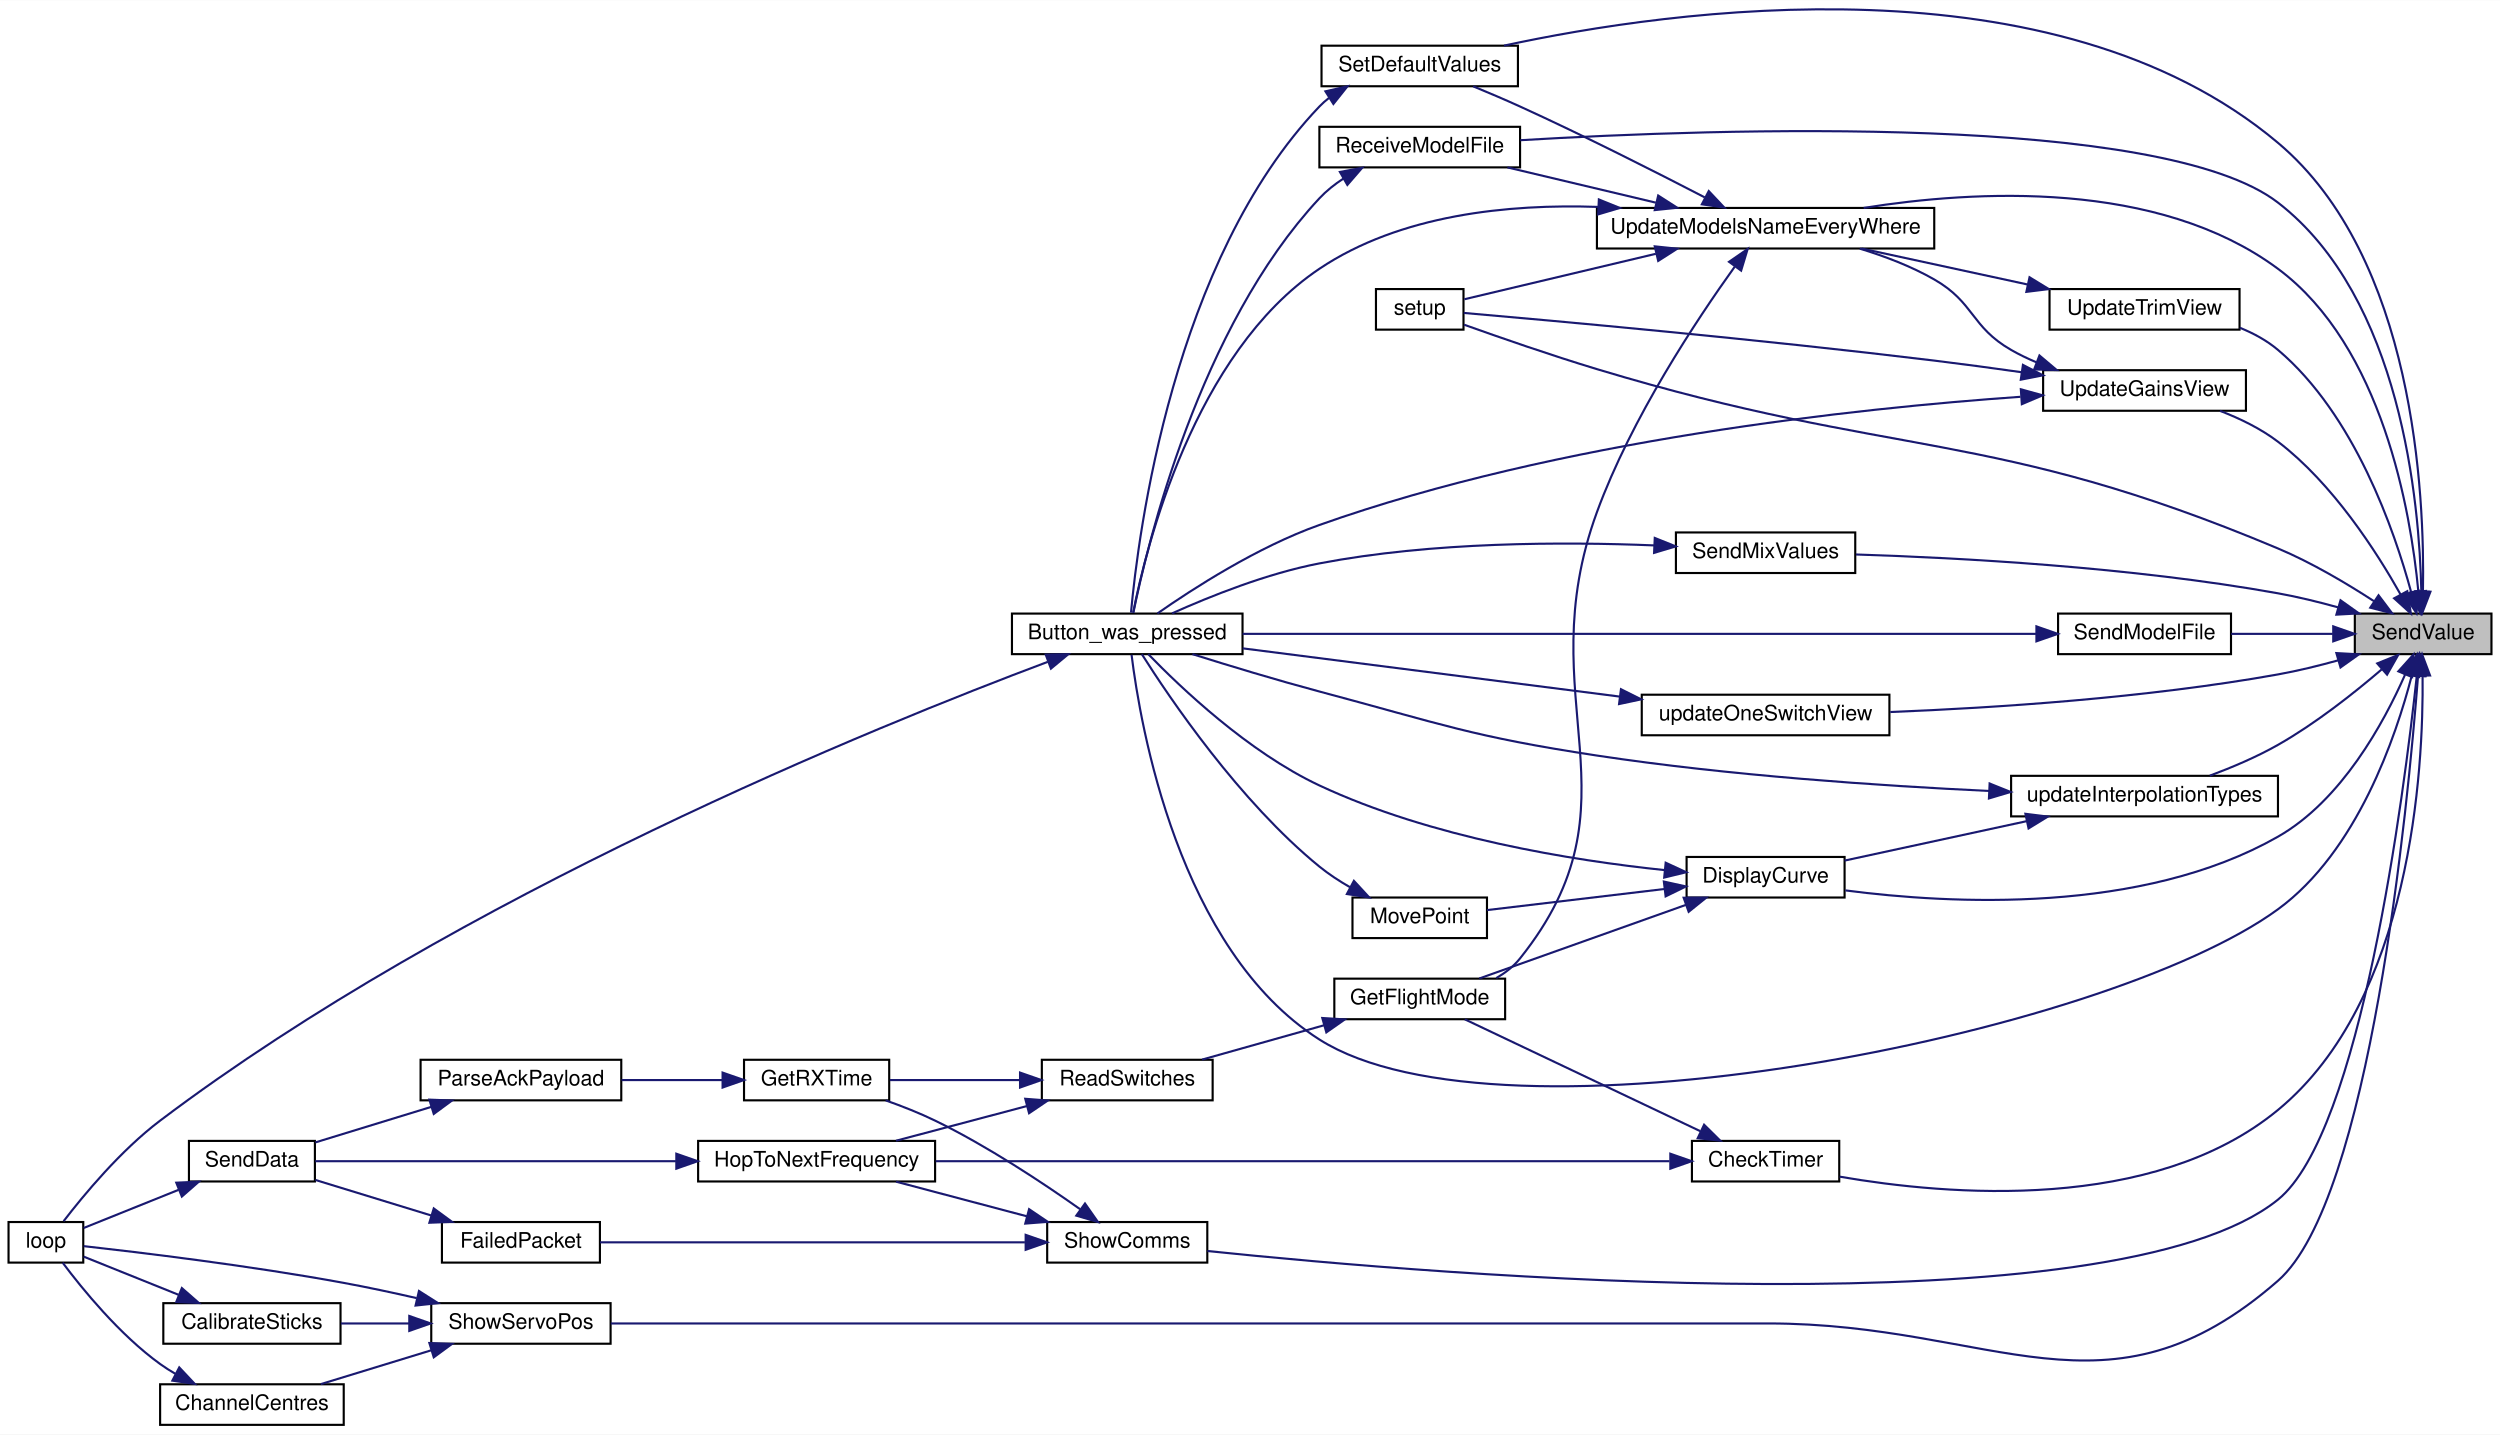
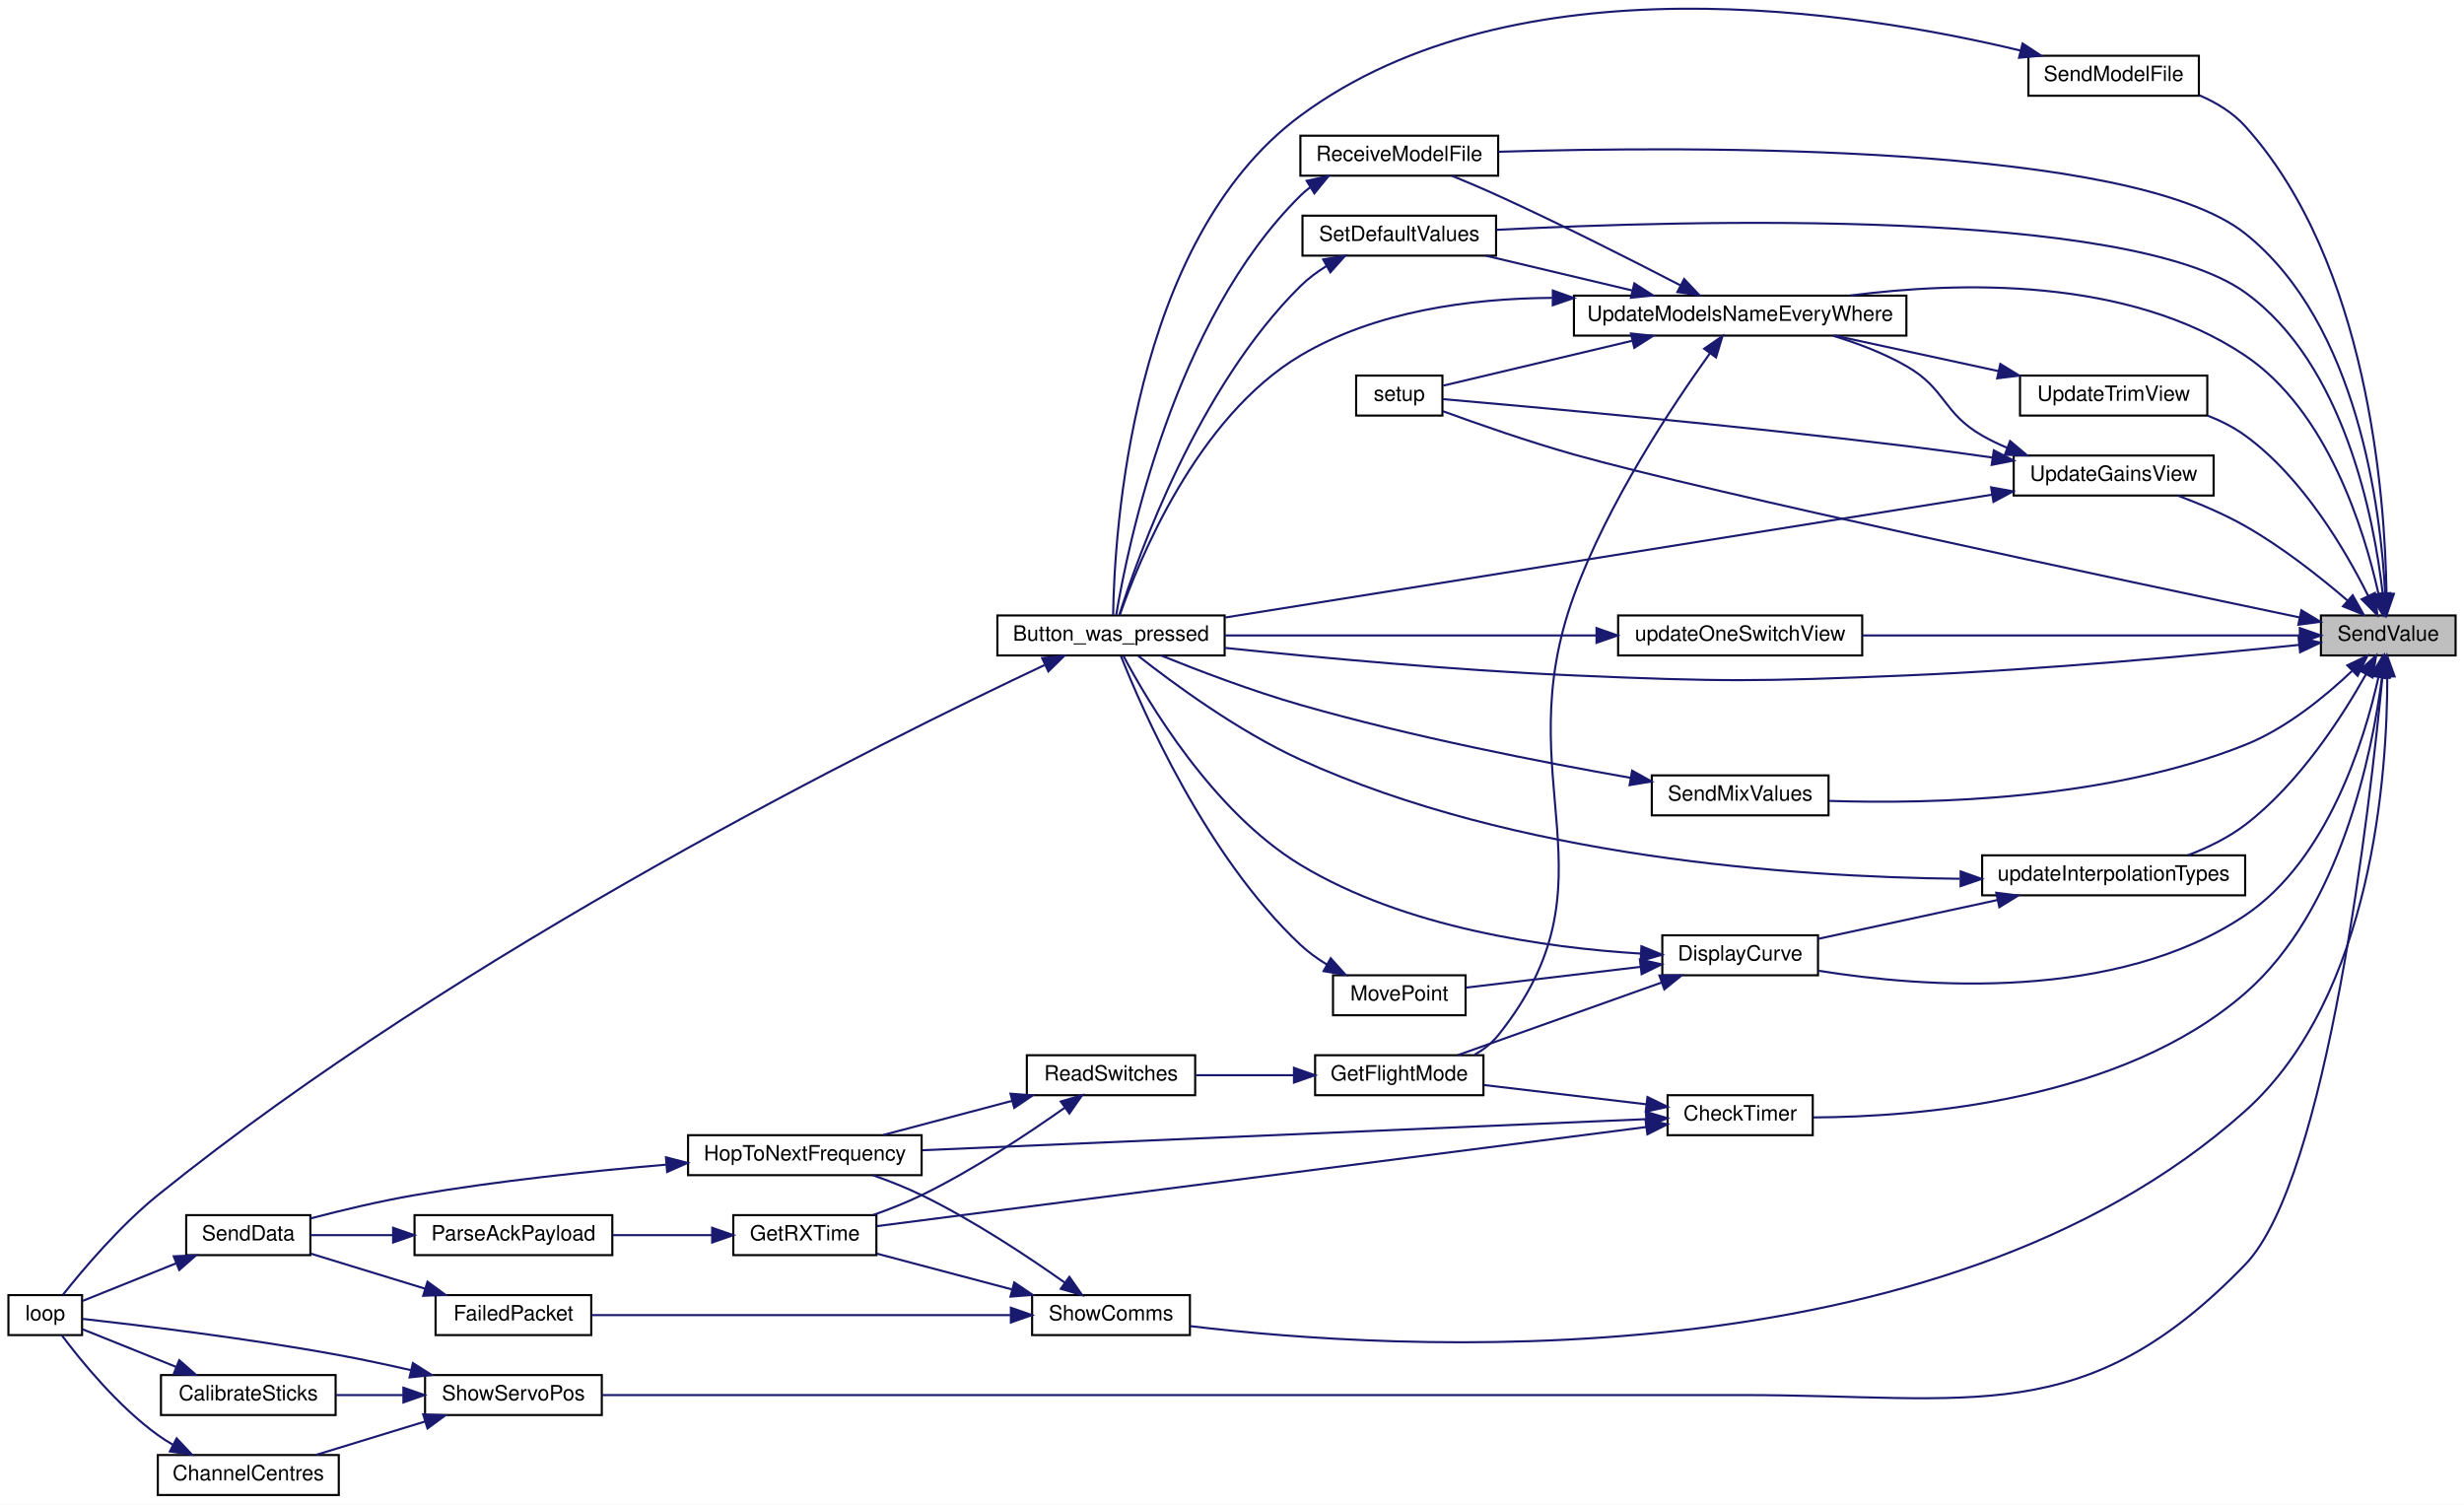
- <svg xmlns="http://www.w3.org/2000/svg" xmlns:xlink="http://www.w3.org/1999/xlink" width="1171pt" height="672pt" viewBox="0.00 0.00 1171.00 671.80">
-   <g id="graph0" class="graph" transform="scale(1 1) rotate(0) translate(4 667.8)">
-     <polygon fill="white" stroke="transparent" points="-4,4 -4,-667.8 1167,-667.8 1167,4 -4,4" />
+ <svg xmlns="http://www.w3.org/2000/svg" xmlns:xlink="http://www.w3.org/1999/xlink" width="1171pt" height="715pt" viewBox="0.00 0.00 1171.00 714.99">
+   <g id="graph0" class="graph" transform="scale(1 1) rotate(0) translate(4 710.99)">
+     <polygon fill="white" stroke="transparent" points="-4,4 -4,-710.99 1167,-710.99 1167,4 -4,4" />
    <g id="node1" class="node">
      <g id="a_node1">
        <a xlink:title=" ">
-           <polygon fill="#bfbfbf" stroke="black" points="1099,-361.5 1099,-380.5 1163,-380.5 1163,-361.5 1099,-361.5" />
-           <text text-anchor="middle" x="1131" y="-368.5" font-family="Helvetica,sans-Serif" font-size="10.00">SendValue</text>
+           <polygon fill="#bfbfbf" stroke="black" points="1099,-399.5 1099,-418.5 1163,-418.5 1163,-399.5 1099,-399.5" />
+           <text text-anchor="middle" x="1131" y="-406.5" font-family="Helvetica,sans-Serif" font-size="10.00">SendValue</text>
        </a>
      </g>
    </g>
    <g id="node2" class="node">
      <g id="a_node2">
        <a xlink:href="_transmitter_code_2src_2main_8cpp.html#aed6c682ed45951f95e0b02cf6b570da2" target="_top" xlink:title=" ">
-           <polygon fill="white" stroke="black" points="470,-361.5 470,-380.5 578,-380.5 578,-361.5 470,-361.5" />
-           <text text-anchor="middle" x="524" y="-368.5" font-family="Helvetica,sans-Serif" font-size="10.00">Button_was_pressed</text>
+           <polygon fill="white" stroke="black" points="470,-399.5 470,-418.5 578,-418.5 578,-399.5 470,-399.5" />
+           <text text-anchor="middle" x="524" y="-406.5" font-family="Helvetica,sans-Serif" font-size="10.00">Button_was_pressed</text>
        </a>
      </g>
    </g>
    <g id="edge1" class="edge">
-       <path fill="none" stroke="midnightblue" d="M1125.71,-351.58C1118.26,-322.73 1100.04,-269.06 1063,-242 981.69,-182.6 698.97,-126.97 614,-181 547.91,-223.02 530.06,-328.47 526.03,-361.17" />
-       <polygon fill="midnightblue" stroke="midnightblue" points="1122.31,-352.41 1128.06,-361.31 1129.12,-350.77 1122.31,-352.41" />
+       <path fill="none" stroke="midnightblue" d="M1088.6,-404.51C1042.97,-399.8 967.35,-392.72 902,-390 831.84,-387.08 814.16,-386.96 744,-390 687.19,-392.46 622.32,-398.49 578.02,-403.11" />
+       <polygon fill="midnightblue" stroke="midnightblue" points="1088.39,-408.01 1098.7,-405.56 1089.12,-401.04 1088.39,-408.01" />
    </g>
    <g id="node4" class="node">
      <g id="a_node4">
        <a xlink:href="_radio_functions_8h.html#addfc131a271de92cb52d869fde35729e" target="_top" xlink:title=" ">
-           <polygon fill="white" stroke="black" points="788.5,-114.5 788.5,-133.5 857.5,-133.5 857.5,-114.5 788.5,-114.5" />
-           <text text-anchor="middle" x="823" y="-121.5" font-family="Helvetica,sans-Serif" font-size="10.00">CheckTimer</text>
+           <polygon fill="white" stroke="black" points="788.5,-171.5 788.5,-190.5 857.5,-190.5 857.5,-171.5 788.5,-171.5" />
+           <text text-anchor="middle" x="823" y="-178.5" font-family="Helvetica,sans-Serif" font-size="10.00">CheckTimer</text>
        </a>
      </g>
    </g>
    <g id="edge3" class="edge">
-       <path fill="none" stroke="midnightblue" d="M1130.74,-351.4C1131.22,-307.19 1125.55,-199.57 1063,-148 1004.44,-99.72 908.35,-107.96 857.69,-116.75" />
-       <polygon fill="midnightblue" stroke="midnightblue" points="1127.24,-351.35 1130.5,-361.42 1134.23,-351.51 1127.24,-351.35" />
+       <path fill="none" stroke="midnightblue" d="M1128.03,-389.05C1123.4,-353.37 1108.54,-278.68 1063,-239 1004.41,-187.95 908.33,-180.17 857.68,-179.94" />
+       <polygon fill="midnightblue" stroke="midnightblue" points="1124.57,-389.63 1129.2,-399.16 1131.53,-388.83 1124.57,-389.63" />
    </g>
    <g id="node11" class="node">
      <g id="a_node11">
        <a xlink:href="_transmitter_code_2src_2main_8cpp.html#af941d3a33327b2cee79e058ba9cd65f6" target="_top" xlink:title=" ">
          <polygon fill="white" stroke="black" points="786,-247.5 786,-266.5 860,-266.5 860,-247.5 786,-247.5" />
          <text text-anchor="middle" x="823" y="-254.5" font-family="Helvetica,sans-Serif" font-size="10.00">DisplayCurve</text>
        </a>
      </g>
    </g>
-     <g id="edge13" class="edge">
-       <path fill="none" stroke="midnightblue" d="M1122.5,-351.82C1112.59,-329.33 1092.82,-292.99 1063,-276 999.17,-239.63 909.75,-244.38 860.36,-250.84" />
-       <polygon fill="midnightblue" stroke="midnightblue" points="1119.39,-353.44 1126.47,-361.32 1125.85,-350.75 1119.39,-353.44" />
+     <g id="edge14" class="edge">
+       <path fill="none" stroke="midnightblue" d="M1126.31,-389C1119.57,-358.81 1102.2,-302.34 1063,-276 1001.68,-234.79 910.49,-241.59 860.34,-249.64" />
+       <polygon fill="midnightblue" stroke="midnightblue" points="1122.95,-390.07 1128.39,-399.16 1129.81,-388.66 1122.95,-390.07" />
    </g>
    <g id="node13" class="node">
      <g id="a_node13">
        <a xlink:href="_transmitter_code_2src_2main_8cpp.html#ab7c9edf843c732d7fe296564f39bc0dc" target="_top" xlink:title="RECEIVE A MODEL FILE.">
-           <polygon fill="white" stroke="black" points="614,-589.5 614,-608.5 708,-608.5 708,-589.5 614,-589.5" />
-           <text text-anchor="middle" x="661" y="-596.5" font-family="Helvetica,sans-Serif" font-size="10.00">ReceiveModelFile</text>
-         </a>
-       </g>
-     </g>
-     <g id="edge18" class="edge">
-       <path fill="none" stroke="midnightblue" d="M1130.15,-390.88C1129.27,-432.45 1120.74,-528.41 1063,-573 1008.75,-614.9 801.52,-607.79 708.13,-602.23" />
-       <polygon fill="midnightblue" stroke="midnightblue" points="1133.65,-390.71 1130.23,-380.68 1126.65,-390.65 1133.65,-390.71" />
+           <polygon fill="white" stroke="black" points="614,-627.5 614,-646.5 708,-646.5 708,-627.5 614,-627.5" />
+           <text text-anchor="middle" x="661" y="-634.5" font-family="Helvetica,sans-Serif" font-size="10.00">ReceiveModelFile</text>
+         </a>
+       </g>
+     </g>
+     <g id="edge19" class="edge">
+       <path fill="none" stroke="midnightblue" d="M1129.55,-428.68C1127.5,-468.22 1116.8,-557.17 1063,-600 1009.26,-642.78 801.76,-641.69 708.21,-638.87" />
+       <polygon fill="midnightblue" stroke="midnightblue" points="1133.06,-428.63 1129.94,-418.51 1126.06,-428.37 1133.06,-428.63" />
    </g>
    <g id="node14" class="node">
      <g id="a_node14">
        <a xlink:href="_transmitter_code_2src_2main_8cpp.html#a5616f31633181a5cefde5d7cb6210d3f" target="_top" xlink:title=" ">
-           <polygon fill="white" stroke="black" points="781,-399.5 781,-418.5 865,-418.5 865,-399.5 781,-399.5" />
-           <text text-anchor="middle" x="823" y="-406.5" font-family="Helvetica,sans-Serif" font-size="10.00">SendMixValues</text>
-         </a>
-       </g>
-     </g>
-     <g id="edge20" class="edge">
-       <path fill="none" stroke="midnightblue" d="M1091.28,-383.38C1082.09,-385.93 1072.26,-388.34 1063,-390 994.38,-402.33 913.24,-406.66 865.34,-408.18" />
-       <polygon fill="midnightblue" stroke="midnightblue" points="1092.3,-386.73 1100.94,-380.59 1090.36,-380 1092.3,-386.73" />
+           <polygon fill="white" stroke="black" points="781,-323.5 781,-342.5 865,-342.5 865,-323.5 781,-323.5" />
+           <text text-anchor="middle" x="823" y="-330.5" font-family="Helvetica,sans-Serif" font-size="10.00">SendMixValues</text>
+         </a>
+       </g>
+     </g>
+     <g id="edge21" class="edge">
+       <path fill="none" stroke="midnightblue" d="M1113.72,-392.05C1101.1,-380.06 1082.52,-364.8 1063,-357 997.55,-330.86 914.36,-328.77 865.37,-330.37" />
+       <polygon fill="midnightblue" stroke="midnightblue" points="1111.53,-394.8 1121.1,-399.34 1116.45,-389.82 1111.53,-394.8" />
    </g>
    <g id="node15" class="node">
      <g id="a_node15">
        <a xlink:href="_transmitter_code_2src_2main_8cpp.html#a58c67a975068930341f0663e0a08c9d3" target="_top" xlink:title="SEND A MODEL FILE.">
-           <polygon fill="white" stroke="black" points="960,-361.5 960,-380.5 1041,-380.5 1041,-361.5 960,-361.5" />
-           <text text-anchor="middle" x="1000.5" y="-368.5" font-family="Helvetica,sans-Serif" font-size="10.00">SendModelFile</text>
-         </a>
-       </g>
-     </g>
-     <g id="edge22" class="edge">
-       <path fill="none" stroke="midnightblue" d="M1088.7,-371C1073.44,-371 1056.19,-371 1041.09,-371" />
-       <polygon fill="midnightblue" stroke="midnightblue" points="1088.89,-374.5 1098.89,-371 1088.89,-367.5 1088.89,-374.5" />
+           <polygon fill="white" stroke="black" points="960,-665.5 960,-684.5 1041,-684.5 1041,-665.5 960,-665.5" />
+           <text text-anchor="middle" x="1000.5" y="-672.5" font-family="Helvetica,sans-Serif" font-size="10.00">SendModelFile</text>
+         </a>
+       </g>
+     </g>
+     <g id="edge23" class="edge">
+       <path fill="none" stroke="midnightblue" d="M1130.18,-429.01C1129.5,-474.38 1121.59,-586.11 1063,-651 1057.16,-657.47 1049.37,-662.21 1041.3,-665.68" />
+       <polygon fill="midnightblue" stroke="midnightblue" points="1133.68,-428.76 1130.22,-418.75 1126.68,-428.74 1133.68,-428.76" />
    </g>
    <g id="node16" class="node">
      <g id="a_node16">
        <a xlink:href="_transmitter_code_2src_2main_8cpp.html#acbd0460ea44a7d07e4d77878411febb4" target="_top" xlink:title=" ">
-           <polygon fill="white" stroke="black" points="615,-627.5 615,-646.5 707,-646.5 707,-627.5 615,-627.5" />
-           <text text-anchor="middle" x="661" y="-634.5" font-family="Helvetica,sans-Serif" font-size="10.00">SetDefaultValues</text>
-         </a>
-       </g>
-     </g>
-     <g id="edge24" class="edge">
-       <path fill="none" stroke="midnightblue" d="M1130.91,-390.86C1131.79,-436.12 1126.96,-547.2 1063,-601 958.16,-689.19 778.8,-663.44 700.48,-646.53" />
-       <polygon fill="midnightblue" stroke="midnightblue" points="1134.41,-390.73 1130.6,-380.84 1127.41,-390.95 1134.41,-390.73" />
+           <polygon fill="white" stroke="black" points="615,-589.5 615,-608.5 707,-608.5 707,-589.5 615,-589.5" />
+           <text text-anchor="middle" x="661" y="-596.5" font-family="Helvetica,sans-Serif" font-size="10.00">SetDefaultValues</text>
+         </a>
+       </g>
+     </g>
+     <g id="edge25" class="edge">
+       <path fill="none" stroke="midnightblue" d="M1128.37,-428.92C1124.29,-464.39 1110.27,-537.96 1063,-572 1007.22,-612.16 799.83,-606.5 707.19,-601.76" />
+       <polygon fill="midnightblue" stroke="midnightblue" points="1131.86,-429.14 1129.37,-418.84 1124.9,-428.45 1131.86,-429.14" />
    </g>
    <g id="node17" class="node">
      <g id="a_node17">
        <a xlink:href="_transmitter_code_2src_2main_8cpp.html#a4fc01d736fe50cf5b977f755b675f11d" target="_top" xlink:title=" ">
          <polygon fill="white" stroke="black" points="640.5,-513.5 640.5,-532.5 681.5,-532.5 681.5,-513.5 640.5,-513.5" />
          <text text-anchor="middle" x="661" y="-520.5" font-family="Helvetica,sans-Serif" font-size="10.00">setup</text>
        </a>
      </g>
    </g>
-     <g id="edge26" class="edge">
-       <path fill="none" stroke="midnightblue" d="M1107.99,-386.29C1095.3,-394.54 1078.78,-404.37 1063,-411 927.84,-467.8 884.35,-452.62 744,-495 722.54,-501.48 698.28,-509.9 681.76,-515.81" />
-       <polygon fill="midnightblue" stroke="midnightblue" points="1110.11,-389.08 1116.49,-380.62 1106.23,-383.26 1110.11,-389.08" />
+     <g id="edge27" class="edge">
+       <path fill="none" stroke="midnightblue" d="M1088.93,-417.55C1003.52,-435.44 809.26,-476.65 744,-495 722.42,-501.07 698.18,-509.56 681.69,-515.59" />
+       <polygon fill="midnightblue" stroke="midnightblue" points="1089.72,-420.96 1098.79,-415.49 1088.29,-414.11 1089.72,-420.96" />
    </g>
    <g id="node18" class="node">
      <g id="a_node18">
        <a xlink:href="_radio_functions_8h.html#aac472b3398ab38e7f54b1a2cae96ba62" target="_top" xlink:title="SHOW COMMS.">
          <polygon fill="white" stroke="black" points="486.5,-76.5 486.5,-95.5 561.5,-95.5 561.5,-76.5 486.5,-76.5" />
          <text text-anchor="middle" x="524" y="-83.5" font-family="Helvetica,sans-Serif" font-size="10.00">ShowComms</text>
        </a>
      </g>
    </g>
-     <g id="edge27" class="edge">
-       <path fill="none" stroke="midnightblue" d="M1128.04,-351.47C1122.01,-295.63 1101.75,-137.34 1063,-106 986.24,-43.91 669.82,-70.67 561.53,-81.93" />
-       <polygon fill="midnightblue" stroke="midnightblue" points="1124.57,-351.89 1129.09,-361.47 1131.53,-351.16 1124.57,-351.89" />
+     <g id="edge28" class="edge">
+       <path fill="none" stroke="midnightblue" d="M1130.54,-389.21C1130.57,-344.96 1124,-237.64 1063,-183 917.2,-52.39 657.12,-69.27 561.54,-80.77" />
+       <polygon fill="midnightblue" stroke="midnightblue" points="1127.03,-389.43 1130.4,-399.47 1134.03,-389.52 1127.03,-389.43" />
    </g>
    <g id="node20" class="node">
      <g id="a_node20">
        <a xlink:href="_transmitter_code_2src_2main_8cpp.html#ad959eec03b0151ade81dc088593d816c" target="_top" xlink:title=" ">
          <polygon fill="white" stroke="black" points="198,-38.5 198,-57.5 282,-57.5 282,-38.5 198,-38.5" />
          <text text-anchor="middle" x="240" y="-45.5" font-family="Helvetica,sans-Serif" font-size="10.00">ShowServoPos</text>
        </a>
      </g>
    </g>
-     <g id="edge32" class="edge">
-       <path fill="none" stroke="midnightblue" d="M1128.61,-351.24C1123.86,-290.07 1106.16,-105.72 1063,-68 982.75,2.15 930.59,-48 824,-48 824,-48 824,-48 523,-48 437.32,-48 337,-48 282.1,-48" />
-       <polygon fill="midnightblue" stroke="midnightblue" points="1125.13,-351.74 1129.37,-361.46 1132.11,-351.22 1125.13,-351.74" />
+     <g id="edge33" class="edge">
+       <path fill="none" stroke="midnightblue" d="M1128.24,-389.4C1122.48,-329.52 1102.26,-150.59 1063,-110 986.71,-31.12 933.74,-48 824,-48 824,-48 824,-48 523,-48 437.32,-48 337,-48 282.1,-48" />
+       <polygon fill="midnightblue" stroke="midnightblue" points="1124.76,-389.79 1129.18,-399.42 1131.73,-389.14 1124.76,-389.79" />
    </g>
    <g id="node23" class="node">
      <g id="a_node23">
        <a xlink:href="_transmitter_code_2src_2main_8cpp.html#a04d3d440eb8e47bc4061b9c51e27e206" target="_top" xlink:title=" ">
          <polygon fill="white" stroke="black" points="953,-475.5 953,-494.5 1048,-494.5 1048,-475.5 953,-475.5" />
          <text text-anchor="middle" x="1000.5" y="-482.5" font-family="Helvetica,sans-Serif" font-size="10.00">UpdateGainsView</text>
        </a>
      </g>
    </g>
-     <g id="edge38" class="edge">
-       <path fill="none" stroke="midnightblue" d="M1120.49,-389.33C1109.22,-409.43 1088.69,-441.41 1063,-461 1054.98,-467.12 1045.21,-471.86 1035.83,-475.46" />
-       <polygon fill="midnightblue" stroke="midnightblue" points="1123.57,-390.99 1125.26,-380.53 1117.41,-387.65 1123.57,-390.99" />
+     <g id="edge39" class="edge">
+       <path fill="none" stroke="midnightblue" d="M1111.63,-425.61C1098.71,-436.69 1080.65,-450.99 1063,-461 1053.03,-466.66 1041.47,-471.55 1031.07,-475.43" />
+       <polygon fill="midnightblue" stroke="midnightblue" points="1114.1,-428.1 1119.32,-418.88 1109.49,-422.84 1114.1,-428.1" />
    </g>
    <g id="node24" class="node">
      <g id="a_node24">
        <a xlink:href="_transmitter_code_2src_2main_8cpp.html#a9e1de754e1d2d483fb15957f70cf0488" target="_top" xlink:title=" ">
          <polygon fill="white" stroke="black" points="744,-551.5 744,-570.5 902,-570.5 902,-551.5 744,-551.5" />
          <text text-anchor="middle" x="823" y="-558.5" font-family="Helvetica,sans-Serif" font-size="10.00">UpdateModelsNameEveryWhere</text>
        </a>
      </g>
    </g>
-     <g id="edge50" class="edge">
-       <path fill="none" stroke="midnightblue" d="M1128.71,-391.28C1125.17,-428.14 1111.98,-505.65 1063,-542 1006.67,-583.79 920.95,-578.8 868.94,-570.51" />
-       <polygon fill="midnightblue" stroke="midnightblue" points="1132.24,-391.1 1129.55,-380.85 1125.26,-390.53 1132.24,-391.1" />
+     <g id="edge51" class="edge">
+       <path fill="none" stroke="midnightblue" d="M1126.31,-429C1119.57,-459.19 1102.2,-515.66 1063,-542 1007.38,-579.38 927.19,-577.26 875.33,-570.54" />
+       <polygon fill="midnightblue" stroke="midnightblue" points="1129.81,-429.34 1128.39,-418.84 1122.95,-427.93 1129.81,-429.34" />
    </g>
    <g id="node25" class="node">
      <g id="a_node25">
        <a xlink:href="_transmitter_code_2src_2main_8cpp.html#ab07d91dcd72f515d2d80b1d18f95ece5" target="_top" xlink:title=" ">
          <polygon fill="white" stroke="black" points="938,-285.5 938,-304.5 1063,-304.5 1063,-285.5 938,-285.5" />
          <text text-anchor="middle" x="1000.5" y="-292.5" font-family="Helvetica,sans-Serif" font-size="10.00">updateInterpolationTypes</text>
        </a>
      </g>
    </g>
-     <g id="edge47" class="edge">
-       <path fill="none" stroke="midnightblue" d="M1111.63,-354.39C1098.71,-343.31 1080.65,-329.01 1063,-319 1053.03,-313.34 1041.47,-308.45 1031.07,-304.57" />
-       <polygon fill="midnightblue" stroke="midnightblue" points="1109.49,-357.16 1119.32,-361.12 1114.1,-351.9 1109.49,-357.16" />
+     <g id="edge48" class="edge">
+       <path fill="none" stroke="midnightblue" d="M1120.49,-390.67C1109.22,-370.57 1088.69,-338.59 1063,-319 1054.98,-312.88 1045.21,-308.14 1035.83,-304.54" />
+       <polygon fill="midnightblue" stroke="midnightblue" points="1117.41,-392.35 1125.26,-399.47 1123.57,-389.01 1117.41,-392.35" />
    </g>
    <g id="node26" class="node">
      <g id="a_node26">
        <a xlink:href="_transmitter_code_2src_2main_8cpp.html#a14dcac76ed8a048041fdc6e6f5d5d000" target="_top" xlink:title=" ">
-           <polygon fill="white" stroke="black" points="765,-323.5 765,-342.5 881,-342.5 881,-323.5 765,-323.5" />
-           <text text-anchor="middle" x="823" y="-330.5" font-family="Helvetica,sans-Serif" font-size="10.00">updateOneSwitchView</text>
-         </a>
-       </g>
-     </g>
-     <g id="edge51" class="edge">
-       <path fill="none" stroke="midnightblue" d="M1091.28,-358.62C1082.09,-356.07 1072.26,-353.66 1063,-352 1001.55,-340.96 930.06,-336.33 881.39,-334.39" />
-       <polygon fill="midnightblue" stroke="midnightblue" points="1090.36,-362 1100.94,-361.41 1092.3,-355.27 1090.36,-362" />
+           <polygon fill="white" stroke="black" points="765,-399.5 765,-418.5 881,-418.5 881,-399.5 765,-399.5" />
+           <text text-anchor="middle" x="823" y="-406.5" font-family="Helvetica,sans-Serif" font-size="10.00">updateOneSwitchView</text>
+         </a>
+       </g>
+     </g>
+     <g id="edge52" class="edge">
+       <path fill="none" stroke="midnightblue" d="M1088.82,-409C1035.26,-409 941.43,-409 881.04,-409" />
+       <polygon fill="midnightblue" stroke="midnightblue" points="1088.98,-412.5 1098.98,-409 1088.98,-405.5 1088.98,-412.5" />
    </g>
    <g id="node27" class="node">
      <g id="a_node27">
        <a xlink:href="_transmitter_code_2src_2main_8cpp.html#ac78966debc2cdc13d8ca958ce3b20c78" target="_top" xlink:title=" ">
          <polygon fill="white" stroke="black" points="956,-513.5 956,-532.5 1045,-532.5 1045,-513.5 956,-513.5" />
          <text text-anchor="middle" x="1000.5" y="-520.5" font-family="Helvetica,sans-Serif" font-size="10.00">UpdateTrimView</text>
        </a>
      </g>
    </g>
-     <g id="edge53" class="edge">
-       <path fill="none" stroke="midnightblue" d="M1125.42,-390.4C1117.59,-419.35 1098.89,-473.66 1063,-504 1057.79,-508.4 1051.58,-511.78 1045.13,-514.38" />
-       <polygon fill="midnightblue" stroke="midnightblue" points="1128.83,-391.21 1127.9,-380.66 1122.04,-389.49 1128.83,-391.21" />
+     <g id="edge54" class="edge">
+       <path fill="none" stroke="midnightblue" d="M1121.48,-427.77C1110.8,-449.25 1090.49,-484.04 1063,-504 1057.67,-507.87 1051.52,-510.97 1045.23,-513.45" />
+       <polygon fill="midnightblue" stroke="midnightblue" points="1124.67,-429.2 1125.82,-418.67 1118.36,-426.19 1124.67,-429.2" />
    </g>
    <g id="node3" class="node">
      <g id="a_node3">
        <a xlink:href="_transmitter_code_2src_2main_8cpp.html#afe461d27b9c48d5921c00d521181f12f" target="_top" xlink:title=" ">
          <polygon fill="white" stroke="black" points="0,-76.5 0,-95.5 35,-95.5 35,-76.5 0,-76.5" />
          <text text-anchor="middle" x="17.5" y="-83.5" font-family="Helvetica,sans-Serif" font-size="10.00">loop</text>
        </a>
      </g>
    </g>
    <g id="edge2" class="edge">
-       <path fill="none" stroke="midnightblue" d="M486.79,-357.9C406.73,-327.89 210.73,-248.53 71,-143 52.53,-129.05 35.18,-108.12 25.78,-95.88" />
-       <polygon fill="midnightblue" stroke="midnightblue" points="485.82,-361.28 496.41,-361.48 488.26,-354.72 485.82,-361.28" />
+       <path fill="none" stroke="midnightblue" d="M492.35,-394.9C416.44,-359.16 215.42,-259.59 71,-143 52.99,-128.46 35.48,-107.73 25.93,-95.69" />
+       <polygon fill="midnightblue" stroke="midnightblue" points="491.26,-398.25 501.8,-399.32 494.22,-391.91 491.26,-398.25" />
    </g>
    <g id="node5" class="node">
      <g id="a_node5">
        <a xlink:href="_transmitter_code_2src_2main_8cpp.html#adf35f0ced7990f813a783d0ecd33bf64" target="_top" xlink:title=" ">
          <polygon fill="white" stroke="black" points="621,-190.5 621,-209.5 701,-209.5 701,-190.5 621,-190.5" />
          <text text-anchor="middle" x="661" y="-197.5" font-family="Helvetica,sans-Serif" font-size="10.00">GetFlightMode</text>
        </a>
      </g>
    </g>
    <g id="edge4" class="edge">
-       <path fill="none" stroke="midnightblue" d="M792.4,-138.06C760.29,-153.31 709.9,-177.25 682.1,-190.45" />
-       <polygon fill="midnightblue" stroke="midnightblue" points="794.2,-141.08 801.74,-133.63 791.2,-134.75 794.2,-141.08" />
+       <path fill="none" stroke="midnightblue" d="M778.49,-186.17C754.34,-189.03 724.55,-192.57 701.14,-195.35" />
+       <polygon fill="midnightblue" stroke="midnightblue" points="778.94,-189.64 788.46,-184.98 778.12,-182.69 778.94,-189.64" />
+     </g>
+     <g id="node7" class="node">
+       <g id="a_node7">
+         <a xlink:href="_transmitter_code_2src_2main_8cpp.html#acd508e422b616377d0f0cdb44e4cfae0" target="_top" xlink:title=" ">
+           <polygon fill="white" stroke="black" points="344.5,-114.5 344.5,-133.5 412.5,-133.5 412.5,-114.5 344.5,-114.5" />
+           <text text-anchor="middle" x="378.5" y="-121.5" font-family="Helvetica,sans-Serif" font-size="10.00">GetRXTime</text>
+         </a>
+       </g>
+     </g>
+     <g id="edge12" class="edge">
+       <path fill="none" stroke="midnightblue" d="M778.42,-175.39C690.09,-164.01 491.67,-138.45 412.77,-128.29" />
+       <polygon fill="midnightblue" stroke="midnightblue" points="778.01,-178.86 788.38,-176.67 778.91,-171.92 778.01,-178.86" />
    </g>
    <g id="node10" class="node">
      <g id="a_node10">
        <a xlink:href="_radio_functions_8cpp.html#aa48ea4c5d47aa93d17dbc7d7b19238d8" target="_top" xlink:title=" ">
-           <polygon fill="white" stroke="black" points="323,-114.5 323,-133.5 434,-133.5 434,-114.5 323,-114.5" />
-           <text text-anchor="middle" x="378.5" y="-121.5" font-family="Helvetica,sans-Serif" font-size="10.00">HopToNextFrequency</text>
-         </a>
-       </g>
-     </g>
-     <g id="edge12" class="edge">
-       <path fill="none" stroke="midnightblue" d="M778,-124C696.68,-124 523.1,-124 434.3,-124" />
-       <polygon fill="midnightblue" stroke="midnightblue" points="778.38,-127.5 788.38,-124 778.38,-120.5 778.38,-127.5" />
+           <polygon fill="white" stroke="black" points="323,-152.5 323,-171.5 434,-171.5 434,-152.5 323,-152.5" />
+           <text text-anchor="middle" x="378.5" y="-159.5" font-family="Helvetica,sans-Serif" font-size="10.00">HopToNextFrequency</text>
+         </a>
+       </g>
+     </g>
+     <g id="edge13" class="edge">
+       <path fill="none" stroke="midnightblue" d="M778,-179.11C696.68,-175.62 523.1,-168.17 434.3,-164.35" />
+       <polygon fill="midnightblue" stroke="midnightblue" points="778.24,-182.62 788.38,-179.56 778.54,-175.63 778.24,-182.62" />
    </g>
    <g id="node6" class="node">
      <g id="a_node6">
        <a xlink:href="_radio_functions_8h.html#ab0af36f3442ad4f2d0b716c14c7d6085" target="_top" xlink:title=" ">
-           <polygon fill="white" stroke="black" points="484,-152.5 484,-171.5 564,-171.5 564,-152.5 484,-152.5" />
-           <text text-anchor="middle" x="524" y="-159.5" font-family="Helvetica,sans-Serif" font-size="10.00">ReadSwitches</text>
+           <polygon fill="white" stroke="black" points="484,-190.5 484,-209.5 564,-209.5 564,-190.5 484,-190.5" />
+           <text text-anchor="middle" x="524" y="-197.5" font-family="Helvetica,sans-Serif" font-size="10.00">ReadSwitches</text>
        </a>
      </g>
    </g>
    <g id="edge5" class="edge">
-       <path fill="none" stroke="midnightblue" d="M616.24,-187.68C597.69,-182.46 576.4,-176.47 559.06,-171.59" />
-       <polygon fill="midnightblue" stroke="midnightblue" points="615.36,-191.07 625.93,-190.41 617.26,-184.33 615.36,-191.07" />
-     </g>
-     <g id="node7" class="node">
-       <g id="a_node7">
-         <a xlink:href="_transmitter_code_2src_2main_8cpp.html#acd508e422b616377d0f0cdb44e4cfae0" target="_top" xlink:title=" ">
-           <polygon fill="white" stroke="black" points="344.5,-152.5 344.5,-171.5 412.5,-171.5 412.5,-152.5 344.5,-152.5" />
-           <text text-anchor="middle" x="378.5" y="-159.5" font-family="Helvetica,sans-Serif" font-size="10.00">GetRXTime</text>
-         </a>
-       </g>
+       <path fill="none" stroke="midnightblue" d="M610.67,-200C595.45,-200 578.89,-200 564.43,-200" />
+       <polygon fill="midnightblue" stroke="midnightblue" points="610.95,-203.5 620.95,-200 610.95,-196.5 610.95,-203.5" />
    </g>
    <g id="edge6" class="edge">
-       <path fill="none" stroke="midnightblue" d="M473.57,-162C453.51,-162 430.87,-162 412.83,-162" />
-       <polygon fill="midnightblue" stroke="midnightblue" points="473.79,-165.5 483.79,-162 473.79,-158.5 473.79,-165.5" />
+       <path fill="none" stroke="midnightblue" d="M501.95,-184.51C484.41,-172.11 458.45,-154.89 434,-143 426.7,-139.45 418.56,-136.25 410.85,-133.52" />
+       <polygon fill="midnightblue" stroke="midnightblue" points="500.13,-187.51 510.29,-190.5 504.21,-181.82 500.13,-187.51" />
    </g>
    <g id="edge10" class="edge">
-       <path fill="none" stroke="midnightblue" d="M477.03,-149.83C457.18,-144.57 434.31,-138.51 415.7,-133.59" />
-       <polygon fill="midnightblue" stroke="midnightblue" points="476.23,-153.23 486.79,-152.41 478.02,-146.47 476.23,-153.23" />
+       <path fill="none" stroke="midnightblue" d="M477.03,-187.83C457.18,-182.57 434.31,-176.51 415.7,-171.59" />
+       <polygon fill="midnightblue" stroke="midnightblue" points="476.23,-191.23 486.79,-190.41 478.02,-184.47 476.23,-191.23" />
    </g>
    <g id="node8" class="node">
      <g id="a_node8">
        <a xlink:href="_radio_functions_8h.html#a230e862a4da0f66746b6b3afba6bd77a" target="_top" xlink:title=" ">
-           <polygon fill="white" stroke="black" points="193,-152.5 193,-171.5 287,-171.5 287,-152.5 193,-152.5" />
-           <text text-anchor="middle" x="240" y="-159.5" font-family="Helvetica,sans-Serif" font-size="10.00">ParseAckPayload</text>
+           <polygon fill="white" stroke="black" points="193,-114.5 193,-133.5 287,-133.5 287,-114.5 193,-114.5" />
+           <text text-anchor="middle" x="240" y="-121.5" font-family="Helvetica,sans-Serif" font-size="10.00">ParseAckPayload</text>
        </a>
      </g>
    </g>
    <g id="edge7" class="edge">
-       <path fill="none" stroke="midnightblue" d="M334.39,-162C319.35,-162 302.42,-162 287.15,-162" />
-       <polygon fill="midnightblue" stroke="midnightblue" points="334.46,-165.5 344.46,-162 334.46,-158.5 334.46,-165.5" />
+       <path fill="none" stroke="midnightblue" d="M334.39,-124C319.35,-124 302.42,-124 287.15,-124" />
+       <polygon fill="midnightblue" stroke="midnightblue" points="334.46,-127.5 344.46,-124 334.46,-120.5 334.46,-127.5" />
    </g>
    <g id="node9" class="node">
      <g id="a_node9">
        <a xlink:href="_radio_functions_8cpp.html#a3d7322e78f097d02d476f17a6306997c" target="_top" xlink:title=" ">
          <polygon fill="white" stroke="black" points="84.5,-114.5 84.5,-133.5 143.5,-133.5 143.5,-114.5 84.5,-114.5" />
          <text text-anchor="middle" x="114" y="-121.5" font-family="Helvetica,sans-Serif" font-size="10.00">SendData</text>
        </a>
      </g>
    </g>
    <g id="edge8" class="edge">
-       <path fill="none" stroke="midnightblue" d="M198.14,-149.48C180.33,-144.02 159.89,-137.76 143.73,-132.8" />
-       <polygon fill="midnightblue" stroke="midnightblue" points="197.12,-152.83 207.71,-152.41 199.17,-146.13 197.12,-152.83" />
+       <path fill="none" stroke="midnightblue" d="M182.6,-124C169.08,-124 155.2,-124 143.56,-124" />
+       <polygon fill="midnightblue" stroke="midnightblue" points="182.83,-127.5 192.83,-124 182.83,-120.5 182.83,-127.5" />
    </g>
    <g id="edge9" class="edge">
      <path fill="none" stroke="midnightblue" d="M79.63,-110.58C64.59,-104.53 47.47,-97.65 35.19,-92.71" />
      <polygon fill="midnightblue" stroke="midnightblue" points="78.57,-113.93 89.15,-114.41 81.18,-107.43 78.57,-113.93" />
    </g>
    <g id="edge11" class="edge">
-       <path fill="none" stroke="midnightblue" d="M312.6,-124C258.5,-124 184,-124 143.69,-124" />
-       <polygon fill="midnightblue" stroke="midnightblue" points="312.79,-127.5 322.79,-124 312.79,-120.5 312.79,-127.5" />
-     </g>
-     <g id="edge14" class="edge">
-       <path fill="none" stroke="midnightblue" d="M775.8,-260.33C732.31,-264.88 666.23,-275.5 614,-300 580.72,-315.61 548.82,-346.02 533.86,-361.48" />
-       <polygon fill="midnightblue" stroke="midnightblue" points="776.2,-263.81 785.81,-259.35 775.51,-256.85 776.2,-263.81" />
+       <path fill="none" stroke="midnightblue" d="M312.51,-157.48C277.03,-154.47 232.42,-149.8 193,-143 176.52,-140.16 158.35,-135.81 143.7,-131.98" />
+       <polygon fill="midnightblue" stroke="midnightblue" points="312.49,-160.99 322.74,-158.33 313.06,-154.02 312.49,-160.99" />
    </g>
    <g id="edge15" class="edge">
+       <path fill="none" stroke="midnightblue" d="M775.67,-257.81C731.24,-260.52 663.77,-269.83 614,-300 572.22,-325.33 541.4,-377.61 529.91,-399.27" />
+       <polygon fill="midnightblue" stroke="midnightblue" points="776.08,-261.29 785.88,-257.28 775.72,-254.3 776.08,-261.29" />
+     </g>
+     <g id="edge16" class="edge">
      <path fill="none" stroke="midnightblue" d="M785.71,-244.07C756.27,-233.58 715.43,-219.04 688.87,-209.57" />
      <polygon fill="midnightblue" stroke="midnightblue" points="784.62,-247.4 795.22,-247.46 786.97,-240.81 784.62,-247.4" />
    </g>
    <g id="node12" class="node">
      <g id="a_node12">
        <a xlink:href="_transmitter_code_2src_2main_8cpp.html#aad727ec0b0f9f34487a535eaa4a83172" target="_top" xlink:title="moves point very close to where user hit screen">
          <polygon fill="white" stroke="black" points="629.5,-228.5 629.5,-247.5 692.5,-247.5 692.5,-228.5 629.5,-228.5" />
          <text text-anchor="middle" x="661" y="-235.5" font-family="Helvetica,sans-Serif" font-size="10.00">MovePoint</text>
        </a>
      </g>
    </g>
-     <g id="edge16" class="edge">
+     <g id="edge17" class="edge">
      <path fill="none" stroke="midnightblue" d="M775.42,-251.47C748.71,-248.3 715.95,-244.41 692.52,-241.62" />
      <polygon fill="midnightblue" stroke="midnightblue" points="775.35,-254.98 785.69,-252.69 776.18,-248.03 775.35,-254.98" />
    </g>
-     <g id="edge17" class="edge">
-       <path fill="none" stroke="midnightblue" d="M628.37,-252.31C623.34,-255.2 618.37,-258.44 614,-262 576.49,-292.55 543.76,-341.05 530.86,-361.45" />
-       <polygon fill="midnightblue" stroke="midnightblue" points="630.17,-255.32 637.35,-247.54 626.88,-249.14 630.17,-255.32" />
-     </g>
-     <g id="edge19" class="edge">
-       <path fill="none" stroke="midnightblue" d="M625.34,-584.31C621.2,-581.62 617.28,-578.52 614,-575 557.6,-514.53 533.3,-412.61 526.85,-380.79" />
-       <polygon fill="midnightblue" stroke="midnightblue" points="623.62,-587.36 634.03,-589.29 627.1,-581.28 623.62,-587.36" />
-     </g>
-     <g id="edge21" class="edge">
-       <path fill="none" stroke="midnightblue" d="M770.84,-412.43C728.43,-414.17 666.76,-414.12 614,-404 589.4,-399.28 562.64,-388.53 544.95,-380.58" />
-       <polygon fill="midnightblue" stroke="midnightblue" points="771.09,-415.93 780.92,-411.97 770.77,-408.93 771.09,-415.93" />
-     </g>
-     <g id="edge23" class="edge">
-       <path fill="none" stroke="midnightblue" d="M949.64,-371C859.54,-371 670.4,-371 578.03,-371" />
-       <polygon fill="midnightblue" stroke="midnightblue" points="949.86,-374.5 959.86,-371 949.86,-367.5 949.86,-374.5" />
-     </g>
-     <g id="edge25" class="edge">
-       <path fill="none" stroke="midnightblue" d="M618.51,-622.04C616.9,-620.8 615.39,-619.45 614,-618 545.37,-546.15 529.09,-417.55 525.76,-380.96" />
-       <polygon fill="midnightblue" stroke="midnightblue" points="616.83,-625.12 627.16,-627.48 620.56,-619.2 616.83,-625.12" />
-     </g>
-     <g id="edge30" class="edge">
+     <g id="edge18" class="edge">
+       <path fill="none" stroke="midnightblue" d="M626.68,-252.55C622.14,-255.32 617.76,-258.47 614,-262 569.18,-304.06 538.86,-373.61 528.73,-399.18" />
+       <polygon fill="midnightblue" stroke="midnightblue" points="628.4,-255.6 635.47,-247.71 625.02,-249.47 628.4,-255.6" />
+     </g>
+     <g id="edge20" class="edge">
+       <path fill="none" stroke="midnightblue" d="M618.61,-621.95C616.98,-620.73 615.43,-619.41 614,-618 553.72,-558.37 531.92,-451.48 526.48,-418.78" />
+       <polygon fill="midnightblue" stroke="midnightblue" points="616.99,-625.06 627.35,-627.29 620.65,-619.09 616.99,-625.06" />
+     </g>
+     <g id="edge22" class="edge">
+       <path fill="none" stroke="midnightblue" d="M770.82,-341.35C728.39,-348.81 666.72,-360.87 614,-376 591.03,-382.59 565.53,-392.3 547.73,-399.49" />
+       <polygon fill="midnightblue" stroke="midnightblue" points="771.65,-344.76 780.9,-339.6 770.45,-337.86 771.65,-344.76" />
+     </g>
+     <g id="edge24" class="edge">
+       <path fill="none" stroke="midnightblue" d="M956.21,-686.97C879.07,-705.53 716.32,-731.72 614,-656 533.39,-596.35 525.6,-456.81 525,-418.74" />
+       <polygon fill="midnightblue" stroke="midnightblue" points="957.21,-690.33 966.07,-684.53 955.53,-683.54 957.21,-690.33" />
+     </g>
+     <g id="edge26" class="edge">
+       <path fill="none" stroke="midnightblue" d="M626.51,-584.63C622,-581.83 617.67,-578.63 614,-575 565.4,-526.95 536.84,-446.71 527.98,-418.87" />
+       <polygon fill="midnightblue" stroke="midnightblue" points="624.84,-587.7 635.28,-589.48 628.23,-581.58 624.84,-587.7" />
+     </g>
+     <g id="edge31" class="edge">
+       <path fill="none" stroke="midnightblue" d="M476.85,-98.22C455.98,-103.75 431.8,-110.15 412.75,-115.2" />
+       <polygon fill="midnightblue" stroke="midnightblue" points="478.02,-101.53 486.79,-95.59 476.23,-94.77 478.02,-101.53" />
+     </g>
+     <g id="edge32" class="edge">
      <path fill="none" stroke="midnightblue" d="M501.95,-101.49C484.41,-113.89 458.45,-131.11 434,-143 426.7,-146.55 418.56,-149.75 410.85,-152.48" />
      <polygon fill="midnightblue" stroke="midnightblue" points="504.21,-104.18 510.29,-95.5 500.13,-98.49 504.21,-104.18" />
-     </g>
-     <g id="edge31" class="edge">
-       <path fill="none" stroke="midnightblue" d="M477.03,-98.17C457.18,-103.43 434.31,-109.49 415.7,-114.41" />
-       <polygon fill="midnightblue" stroke="midnightblue" points="478.02,-101.53 486.79,-95.59 476.23,-94.77 478.02,-101.53" />
    </g>
    <g id="node19" class="node">
      <g id="a_node19">
        <a xlink:href="_radio_functions_8h.html#a783a0141bea15d8539730afd4b3b06a3" target="_top" xlink:title=" ">
          <polygon fill="white" stroke="black" points="203,-76.5 203,-95.5 277,-95.5 277,-76.5 203,-76.5" />
          <text text-anchor="middle" x="240" y="-83.5" font-family="Helvetica,sans-Serif" font-size="10.00">FailedPacket</text>
        </a>
      </g>
    </g>
-     <g id="edge28" class="edge">
+     <g id="edge29" class="edge">
      <path fill="none" stroke="midnightblue" d="M476.07,-86C420.1,-86 327.75,-86 277.07,-86" />
      <polygon fill="midnightblue" stroke="midnightblue" points="476.42,-89.5 486.42,-86 476.42,-82.5 476.42,-89.5" />
    </g>
-     <g id="edge29" class="edge">
+     <g id="edge30" class="edge">
      <path fill="none" stroke="midnightblue" d="M198.14,-98.52C180.33,-103.98 159.89,-110.24 143.73,-115.2" />
      <polygon fill="midnightblue" stroke="midnightblue" points="199.17,-101.87 207.71,-95.59 197.12,-95.17 199.17,-101.87" />
    </g>
-     <g id="edge37" class="edge">
+     <g id="edge38" class="edge">
      <path fill="none" stroke="midnightblue" d="M191.17,-59.86C179.99,-62.41 168.11,-64.95 157,-67 113.32,-75.04 61.31,-81.29 35.21,-84.21" />
      <polygon fill="midnightblue" stroke="midnightblue" points="192.24,-63.2 201.18,-57.52 190.65,-56.38 192.24,-63.2" />
    </g>
    <g id="node21" class="node">
      <g id="a_node21">
        <a xlink:href="_transmitter_code_2src_2main_8cpp.html#ae1b8cef371d26fca2b4f5a101be7a8ba" target="_top" xlink:title=" ">
          <polygon fill="white" stroke="black" points="72.5,-38.5 72.5,-57.5 155.5,-57.5 155.5,-38.5 72.5,-38.5" />
          <text text-anchor="middle" x="114" y="-45.5" font-family="Helvetica,sans-Serif" font-size="10.00">CalibrateSticks</text>
        </a>
      </g>
    </g>
-     <g id="edge33" class="edge">
+     <g id="edge34" class="edge">
      <path fill="none" stroke="midnightblue" d="M187.66,-48C177,-48 165.9,-48 155.69,-48" />
      <polygon fill="midnightblue" stroke="midnightblue" points="187.71,-51.5 197.71,-48 187.71,-44.5 187.71,-51.5" />
    </g>
    <g id="node22" class="node">
      <g id="a_node22">
        <a xlink:href="_transmitter_code_2src_2main_8cpp.html#a0e7ca9043d8fa769e8a9290df885e594" target="_top" xlink:title="Get centre as 90 degrees.">
          <polygon fill="white" stroke="black" points="71,-0.5 71,-19.5 157,-19.5 157,-0.5 71,-0.5" />
          <text text-anchor="middle" x="114" y="-7.5" font-family="Helvetica,sans-Serif" font-size="10.00">ChannelCentres</text>
        </a>
      </g>
    </g>
-     <g id="edge35" class="edge">
+     <g id="edge36" class="edge">
      <path fill="none" stroke="midnightblue" d="M198.1,-35.46C181.23,-30.3 161.99,-24.4 146.28,-19.59" />
      <polygon fill="midnightblue" stroke="midnightblue" points="197.12,-38.83 207.71,-38.41 199.17,-32.13 197.12,-38.83" />
    </g>
-     <g id="edge34" class="edge">
+     <g id="edge35" class="edge">
      <path fill="none" stroke="midnightblue" d="M79.63,-61.42C64.59,-67.47 47.47,-74.35 35.19,-79.29" />
      <polygon fill="midnightblue" stroke="midnightblue" points="81.18,-64.57 89.15,-57.59 78.57,-58.07 81.18,-64.57" />
    </g>
-     <g id="edge36" class="edge">
+     <g id="edge37" class="edge">
      <path fill="none" stroke="midnightblue" d="M78.1,-24.43C75.63,-25.86 73.23,-27.39 71,-29 52.02,-42.71 34.59,-64.12 25.37,-76.42" />
      <polygon fill="midnightblue" stroke="midnightblue" points="79.96,-27.41 87.22,-19.69 76.73,-21.2 79.96,-27.41" />
    </g>
-     <g id="edge39" class="edge">
-       <path fill="none" stroke="midnightblue" d="M942.38,-482.04C865.7,-476.65 726.15,-461.82 614,-422 585.13,-411.75 554.88,-392.25 538.14,-380.56" />
-       <polygon fill="midnightblue" stroke="midnightblue" points="942.56,-485.56 952.77,-482.74 943.03,-478.58 942.56,-485.56" />
-     </g>
    <g id="edge40" class="edge">
+       <path fill="none" stroke="midnightblue" d="M942.69,-475.9C850.22,-461.09 668.42,-431.97 578.28,-417.53" />
+       <polygon fill="midnightblue" stroke="midnightblue" points="942.28,-479.38 952.7,-477.5 943.38,-472.47 942.28,-479.38" />
+     </g>
+     <g id="edge41" class="edge">
      <path fill="none" stroke="midnightblue" d="M942.89,-493.55C929.5,-495.45 915.26,-497.39 902,-499 820.32,-508.94 722.63,-517.76 681.63,-521.32" />
      <polygon fill="midnightblue" stroke="midnightblue" points="943.54,-496.99 952.94,-492.1 942.54,-490.06 943.54,-496.99" />
    </g>
-     <g id="edge41" class="edge">
+     <g id="edge42" class="edge">
      <path fill="none" stroke="midnightblue" d="M949.76,-498.24C945.68,-499.96 941.71,-501.87 938,-504 919.17,-514.8 920.83,-526.21 902,-537 891.3,-543.13 878.87,-547.86 867.11,-551.44" />
      <polygon fill="midnightblue" stroke="midnightblue" points="951.28,-501.4 959.38,-494.57 948.79,-494.86 951.28,-501.4" />
    </g>
-     <g id="edge42" class="edge">
-       <path fill="none" stroke="midnightblue" d="M744.55,-570.98C702.63,-572.43 651.83,-567.39 614,-542 555.08,-502.47 532.71,-411.14 526.76,-380.91" />
-       <polygon fill="midnightblue" stroke="midnightblue" points="744.91,-574.47 754.73,-570.5 744.58,-567.48 744.91,-574.47" />
-     </g>
    <g id="edge43" class="edge">
+       <path fill="none" stroke="midnightblue" d="M733.63,-569.44C694.54,-569.17 649.49,-563.08 614,-542 564.56,-512.63 536.88,-443.8 528.1,-418.52" />
+       <polygon fill="midnightblue" stroke="midnightblue" points="733.98,-572.93 743.96,-569.37 733.94,-565.93 733.98,-572.93" />
+     </g>
+     <g id="edge44" class="edge">
      <path fill="none" stroke="midnightblue" d="M808.52,-542.94C790.83,-518.29 760.14,-472.14 744,-428 711.64,-339.47 766.89,-292.6 708,-219 704.98,-215.22 701.08,-212.19 696.82,-209.75" />
      <polygon fill="midnightblue" stroke="midnightblue" points="805.88,-545.26 814.61,-551.28 811.54,-541.14 805.88,-545.26" />
-     </g>
-     <g id="edge44" class="edge">
-       <path fill="none" stroke="midnightblue" d="M771.61,-572.97C749.19,-578.29 723.15,-584.48 702.08,-589.48" />
-       <polygon fill="midnightblue" stroke="midnightblue" points="772.7,-576.31 781.63,-570.59 771.09,-569.49 772.7,-576.31" />
    </g>
    <g id="edge45" class="edge">
      <path fill="none" stroke="midnightblue" d="M794.51,-575.44C771.58,-587.32 737.95,-604.35 708,-618 700.92,-621.23 693.14,-624.53 686.02,-627.46" />
      <polygon fill="midnightblue" stroke="midnightblue" points="796.38,-578.41 803.64,-570.69 793.15,-572.2 796.38,-578.41" />
    </g>
    <g id="edge46" class="edge">
+       <path fill="none" stroke="midnightblue" d="M771.61,-572.97C749.19,-578.29 723.15,-584.48 702.08,-589.48" />
+       <polygon fill="midnightblue" stroke="midnightblue" points="772.7,-576.31 781.63,-570.59 771.09,-569.49 772.7,-576.31" />
+     </g>
+     <g id="edge47" class="edge">
      <path fill="none" stroke="midnightblue" d="M771.61,-549.03C741.22,-541.82 704.2,-533.02 681.9,-527.73" />
      <polygon fill="midnightblue" stroke="midnightblue" points="771.09,-552.51 781.63,-551.41 772.7,-545.69 771.09,-552.51" />
    </g>
-     <g id="edge48" class="edge">
-       <path fill="none" stroke="midnightblue" d="M927.76,-297.41C876.37,-299.84 805.64,-304.65 744,-314 685.37,-322.89 671.29,-328.72 614,-344 594.03,-349.33 571.78,-356.08 554.52,-361.5" />
-       <polygon fill="midnightblue" stroke="midnightblue" points="927.94,-300.9 937.77,-296.95 927.62,-293.91 927.94,-300.9" />
-     </g>
    <g id="edge49" class="edge">
+       <path fill="none" stroke="midnightblue" d="M927.3,-293.36C847.2,-294.19 715.84,-303.57 614,-350 584.31,-363.54 553.38,-386.35 536.94,-399.28" />
+       <polygon fill="midnightblue" stroke="midnightblue" points="927.79,-296.85 937.77,-293.29 927.75,-289.85 927.79,-296.85" />
+     </g>
+     <g id="edge50" class="edge">
      <path fill="none" stroke="midnightblue" d="M945.26,-283.26C917.54,-277.25 884.57,-270.11 860,-264.8" />
      <polygon fill="midnightblue" stroke="midnightblue" points="944.7,-286.72 955.21,-285.41 946.18,-279.87 944.7,-286.72" />
    </g>
-     <g id="edge52" class="edge">
-       <path fill="none" stroke="midnightblue" d="M754.66,-341.62C701.19,-348.46 627.45,-357.89 578.1,-364.21" />
-       <polygon fill="midnightblue" stroke="midnightblue" points="755.26,-345.07 764.74,-340.33 754.37,-338.12 755.26,-345.07" />
-     </g>
-     <g id="edge54" class="edge">
+     <g id="edge53" class="edge">
+       <path fill="none" stroke="midnightblue" d="M754.66,-409C701.19,-409 627.45,-409 578.1,-409" />
+       <polygon fill="midnightblue" stroke="midnightblue" points="754.74,-412.5 764.74,-409 754.74,-405.5 754.74,-412.5" />
+     </g>
+     <g id="edge55" class="edge">
      <path fill="none" stroke="midnightblue" d="M945.63,-534.66C920.7,-540.06 891.45,-546.4 867.88,-551.5" />
      <polygon fill="midnightblue" stroke="midnightblue" points="946.63,-538.03 955.67,-532.49 945.15,-531.19 946.63,-538.03" />
    </g>
  </g>
</svg>
